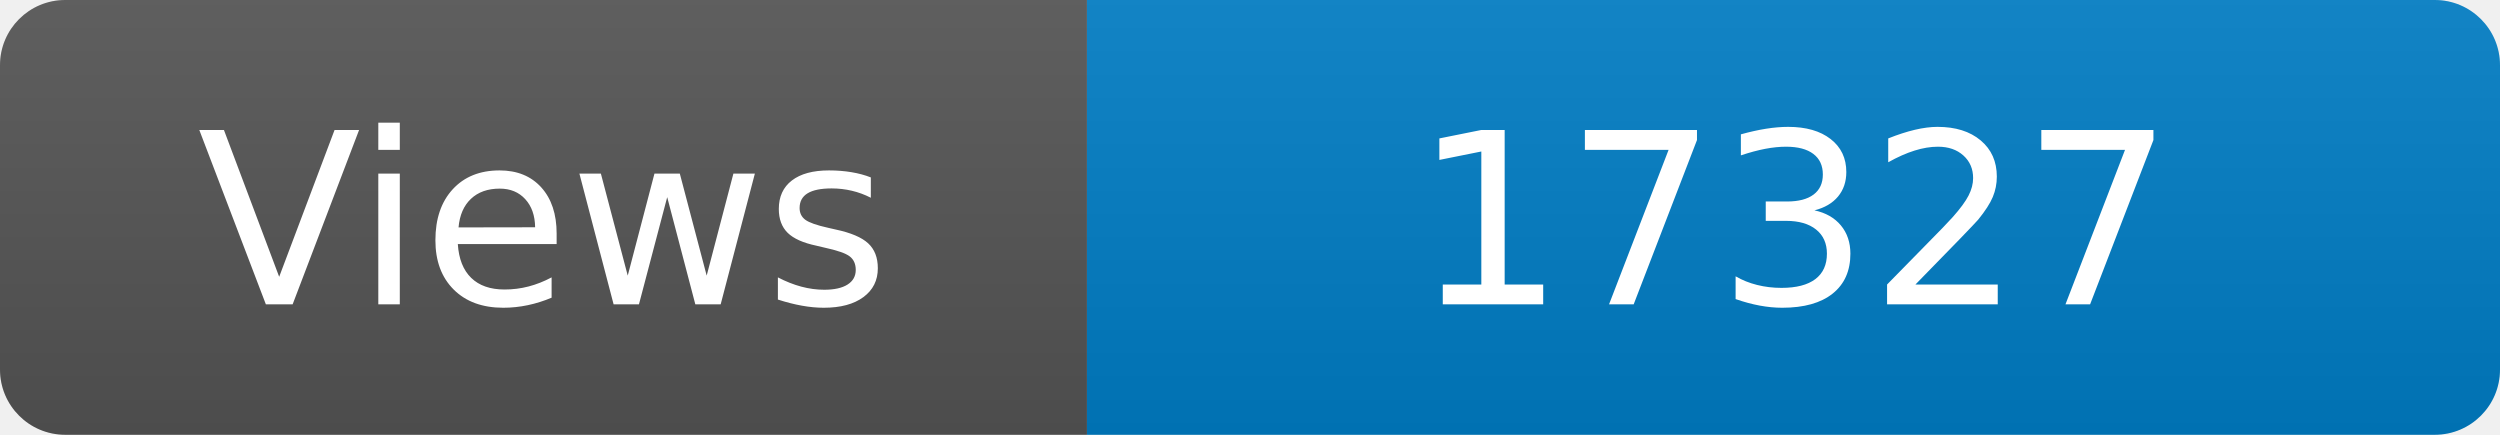
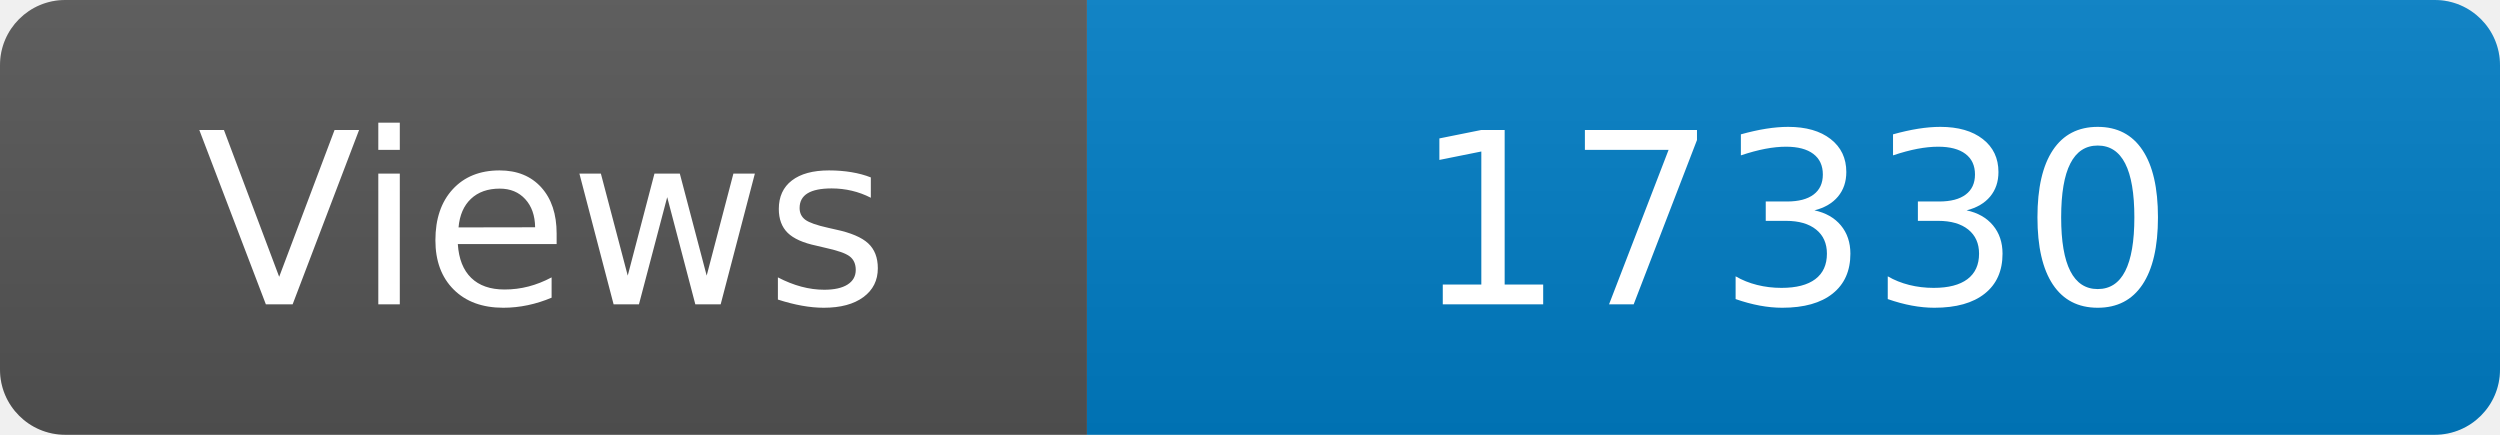
<svg xmlns="http://www.w3.org/2000/svg" width="115" height="20" role="img" aria-label="Maintained?: yes">
  <linearGradient id="s" x2="0" y2="100%">
    <stop offset="0" stop-color="#bbb" stop-opacity=".1" />
    <stop offset="1" stop-opacity=".1" />
  </linearGradient>
  <clipPath id="r">
    <rect width="115" height="20" rx="3" fill="#fff" />
  </clipPath>
  <g clip-path="url(#r)">
    <rect width="50" height="20" fill="#555" />
    <rect x="50" width="160" height="20" fill="#007ec6" />
    <rect width="115" height="20" fill="url(#s)" />
  </g>
  <g fill="#fff" text-anchor="middle" font-family="Verdana,Geneva,DejaVu Sans,sans-serif" font-size="110">
    <text x="250" y="140" transform="scale(.1)" fill="#fff">Views</text>
-     <text x="825" y="140" transform="scale(.1)" fill="#fff">17327</text>
+     <text x="825" y="140" transform="scale(.1)" fill="#fff">17330</text>
  </g>
</svg>
